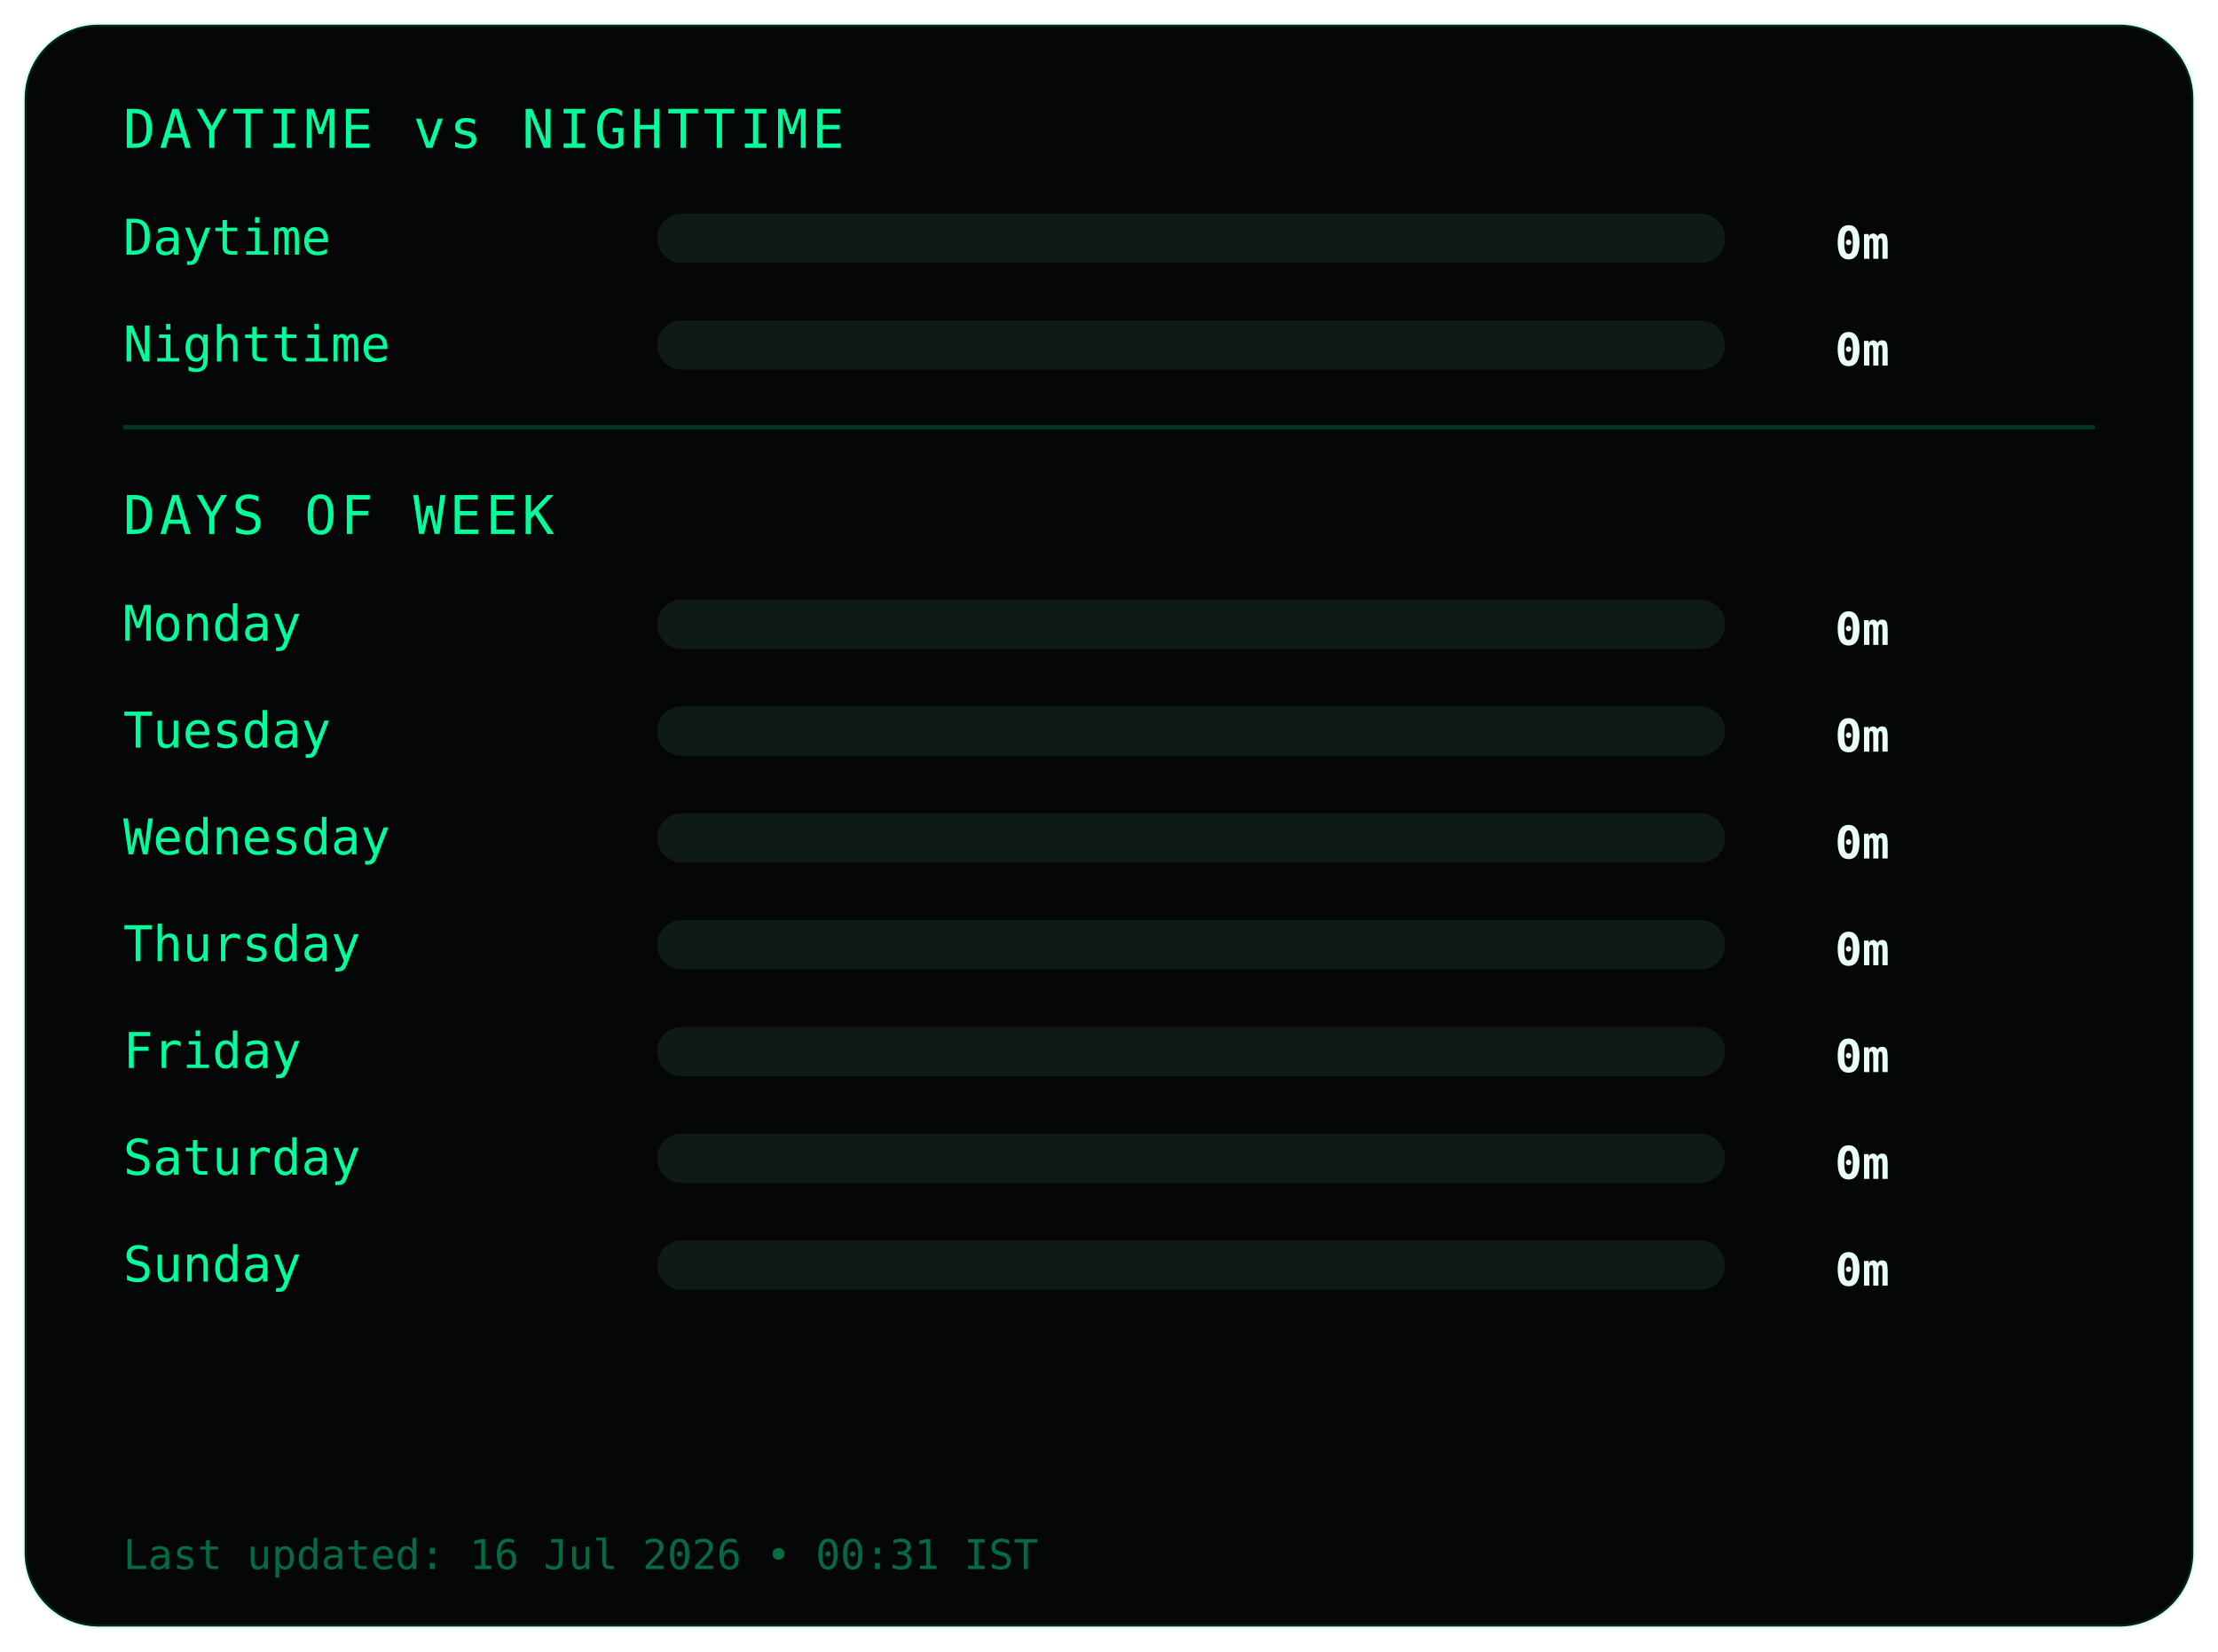
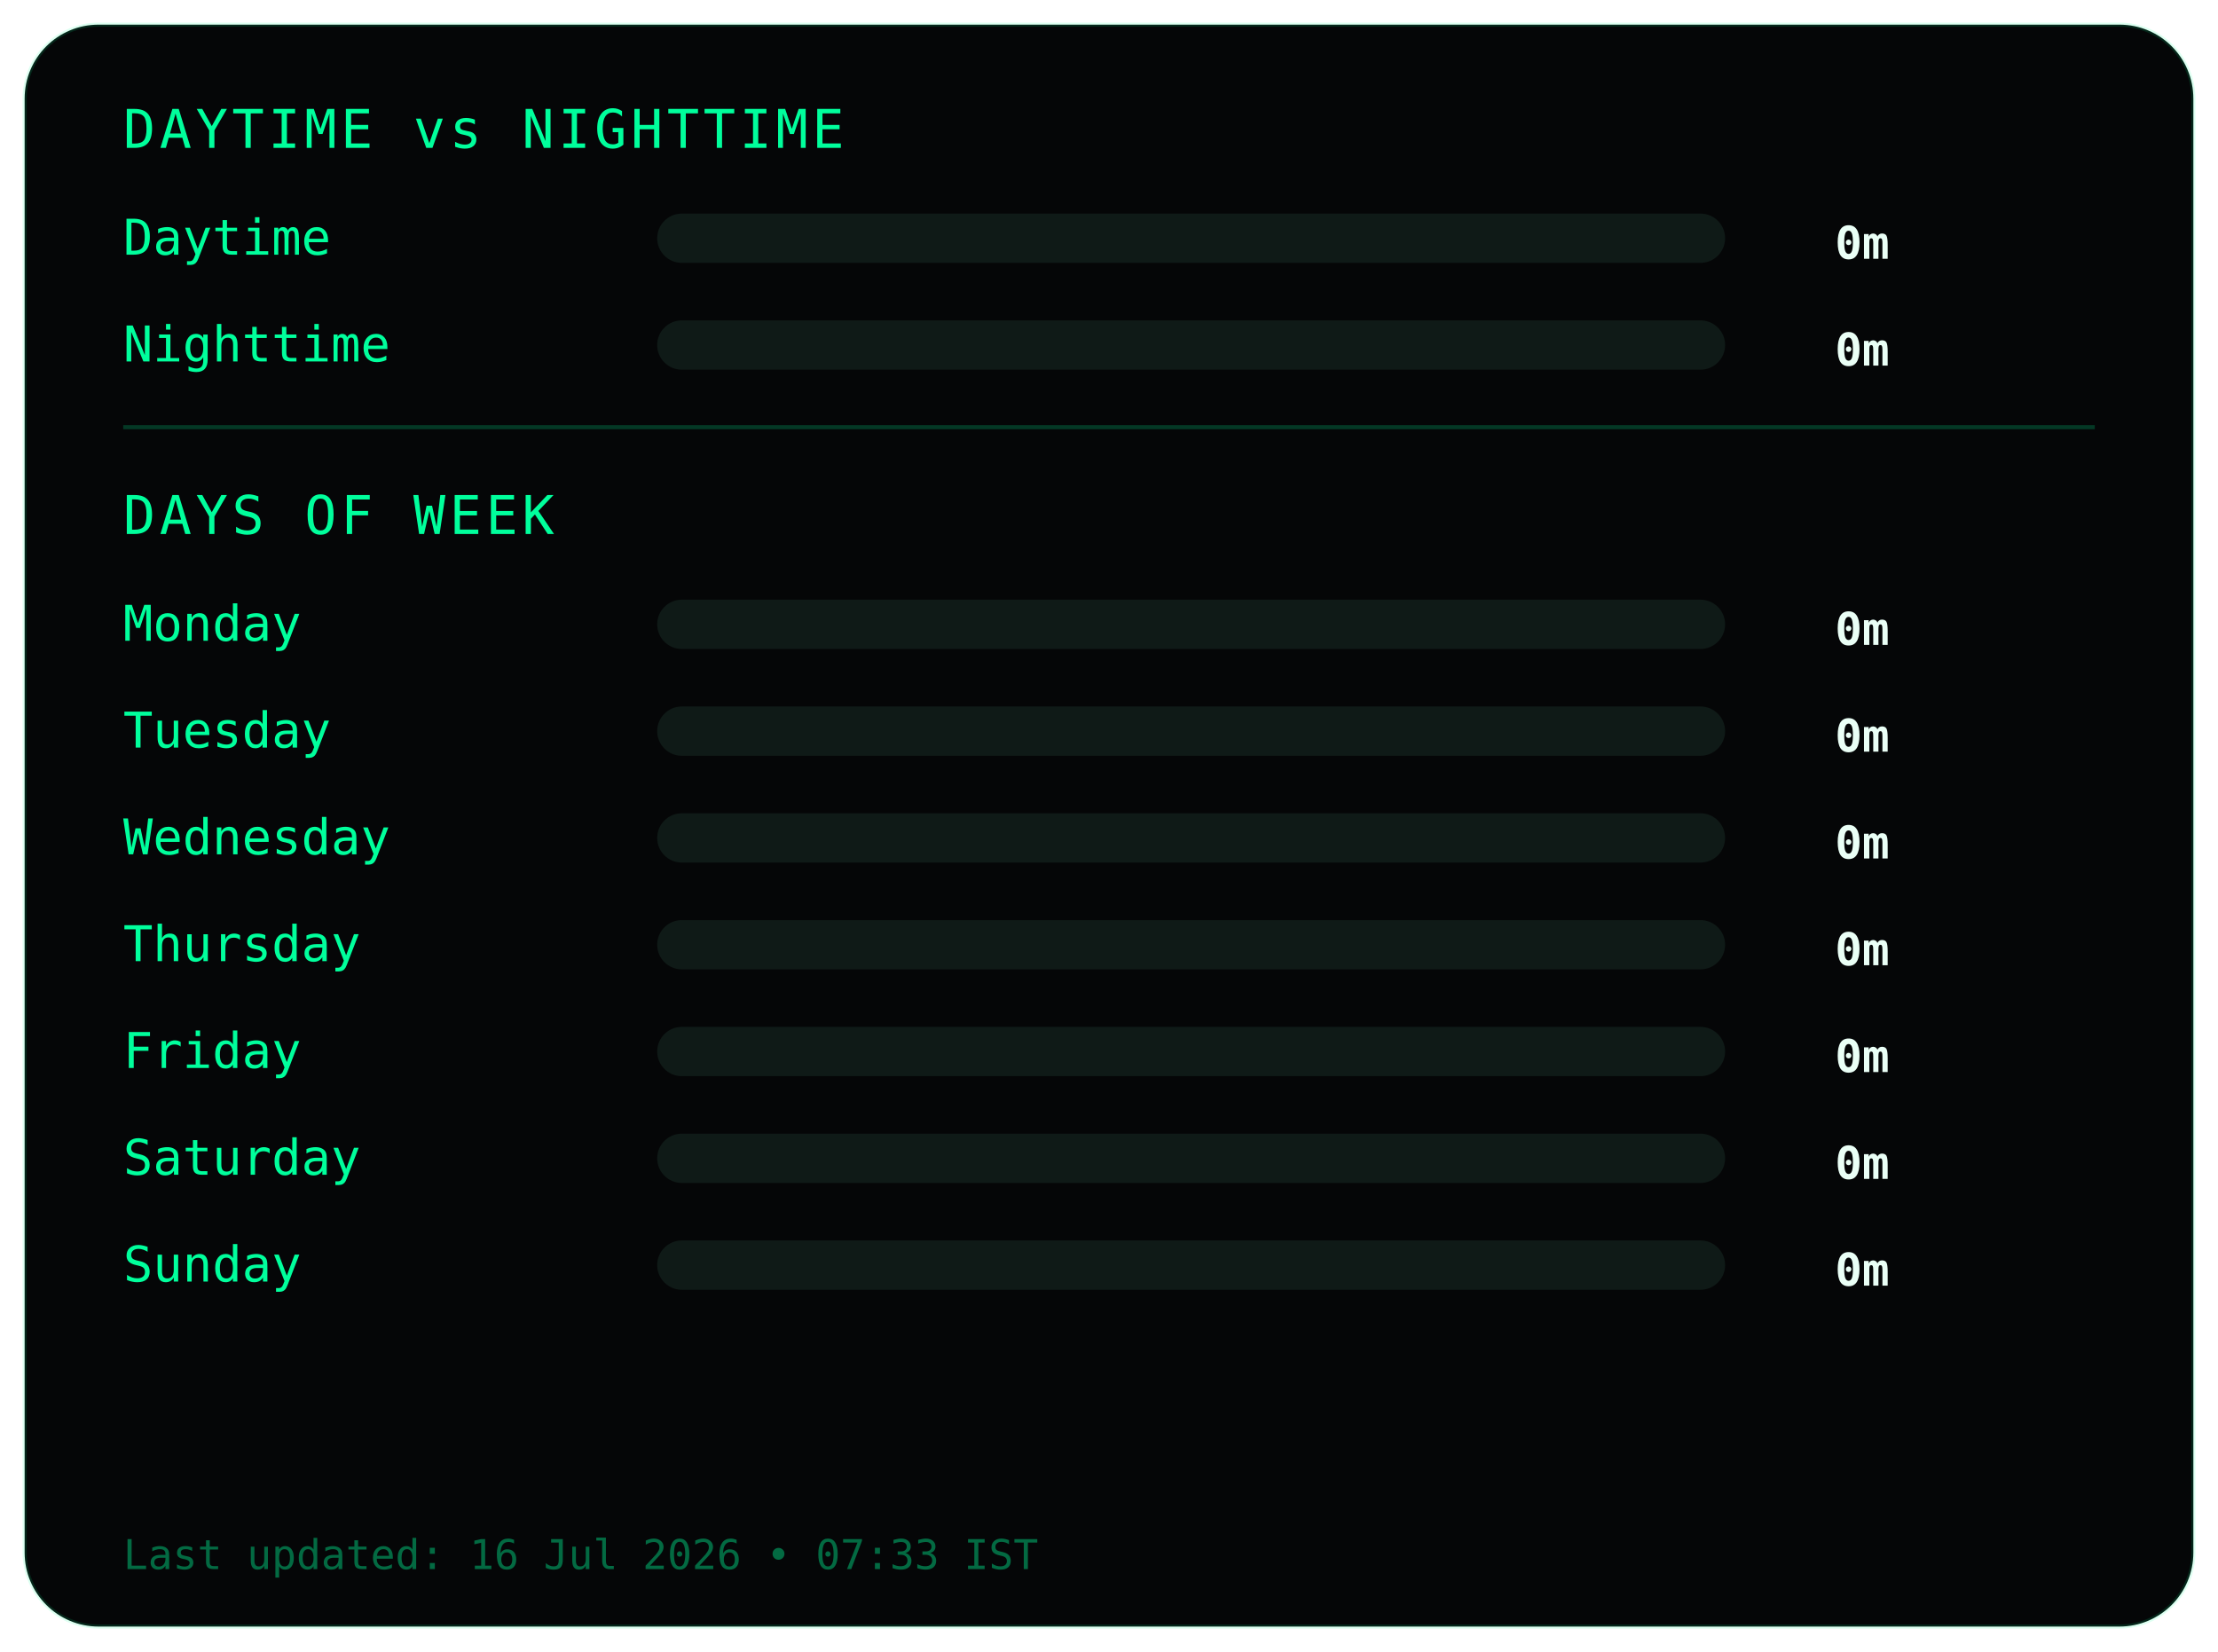
<svg xmlns="http://www.w3.org/2000/svg" width="540" height="402">
  <style>
.frame {
  fill:#050607;
  stroke:#00ff9c22;
  stroke-width:1;
}
.title {
  fill:#00ff9c;
  font-family:monospace;
  font-size:13px;
  letter-spacing:1px;
}
.label {
  fill:#00ff9c;
  font-family:monospace;
  font-size:12px;
}
.value {
  fill:#eafff6;
  font-family:monospace;
  font-size:11px;
  font-weight:bold;
  text-anchor:end;
}
.bar-bg { fill:#0f1a17; }
.bar { fill:#00ff9c; }
.divider { stroke:#00ff9c33; }
.footer {
  fill:#00ff9c66;
  font-family:monospace;
  font-size:10px;
}
</style>
  <rect class="frame" x="6" y="6" rx="18" width="528" height="390" />
  <text class="title" x="30" y="36">DAYTIME vs NIGHTTIME</text>
  <text class="label" x="30" y="62">Daytime</text>
  <rect class="bar-bg" x="160" y="52" width="260" height="12" rx="6" />
  <rect class="bar" x="160" y="52" width="0" height="12" rx="6" />
  <text class="value" x="460" y="63">0m</text>
  <text class="label" x="30" y="88">Nighttime</text>
  <rect class="bar-bg" x="160" y="78" width="260" height="12" rx="6" />
  <rect class="bar" x="160" y="78" width="0" height="12" rx="6" />
  <text class="value" x="460" y="89">0m</text>
  <line class="divider" x1="30" y1="104" x2="510" y2="104" />
  <text class="title" x="30" y="130">DAYS OF WEEK</text>
  <text class="label" x="30" y="156">Monday</text>
  <rect class="bar-bg" x="160" y="146" width="260" height="12" rx="6" />
  <rect class="bar" x="160" y="146" width="0" height="12" rx="6" />
  <text class="value" x="460" y="157">0m</text>
  <text class="label" x="30" y="182">Tuesday</text>
  <rect class="bar-bg" x="160" y="172" width="260" height="12" rx="6" />
  <rect class="bar" x="160" y="172" width="0" height="12" rx="6" />
  <text class="value" x="460" y="183">0m</text>
  <text class="label" x="30" y="208">Wednesday</text>
  <rect class="bar-bg" x="160" y="198" width="260" height="12" rx="6" />
  <rect class="bar" x="160" y="198" width="0" height="12" rx="6" />
  <text class="value" x="460" y="209">0m</text>
  <text class="label" x="30" y="234">Thursday</text>
  <rect class="bar-bg" x="160" y="224" width="260" height="12" rx="6" />
  <rect class="bar" x="160" y="224" width="0" height="12" rx="6" />
  <text class="value" x="460" y="235">0m</text>
  <text class="label" x="30" y="260">Friday</text>
  <rect class="bar-bg" x="160" y="250" width="260" height="12" rx="6" />
  <rect class="bar" x="160" y="250" width="0" height="12" rx="6" />
  <text class="value" x="460" y="261">0m</text>
  <text class="label" x="30" y="286">Saturday</text>
  <rect class="bar-bg" x="160" y="276" width="260" height="12" rx="6" />
  <rect class="bar" x="160" y="276" width="0" height="12" rx="6" />
  <text class="value" x="460" y="287">0m</text>
  <text class="label" x="30" y="312">Sunday</text>
  <rect class="bar-bg" x="160" y="302" width="260" height="12" rx="6" />
  <rect class="bar" x="160" y="302" width="0" height="12" rx="6" />
  <text class="value" x="460" y="313">0m</text>
  <text class="footer" x="30" y="382">
- Last updated: 16 Jul 2026 • 00:31 IST
+ Last updated: 16 Jul 2026 • 07:33 IST
</text>
</svg>
